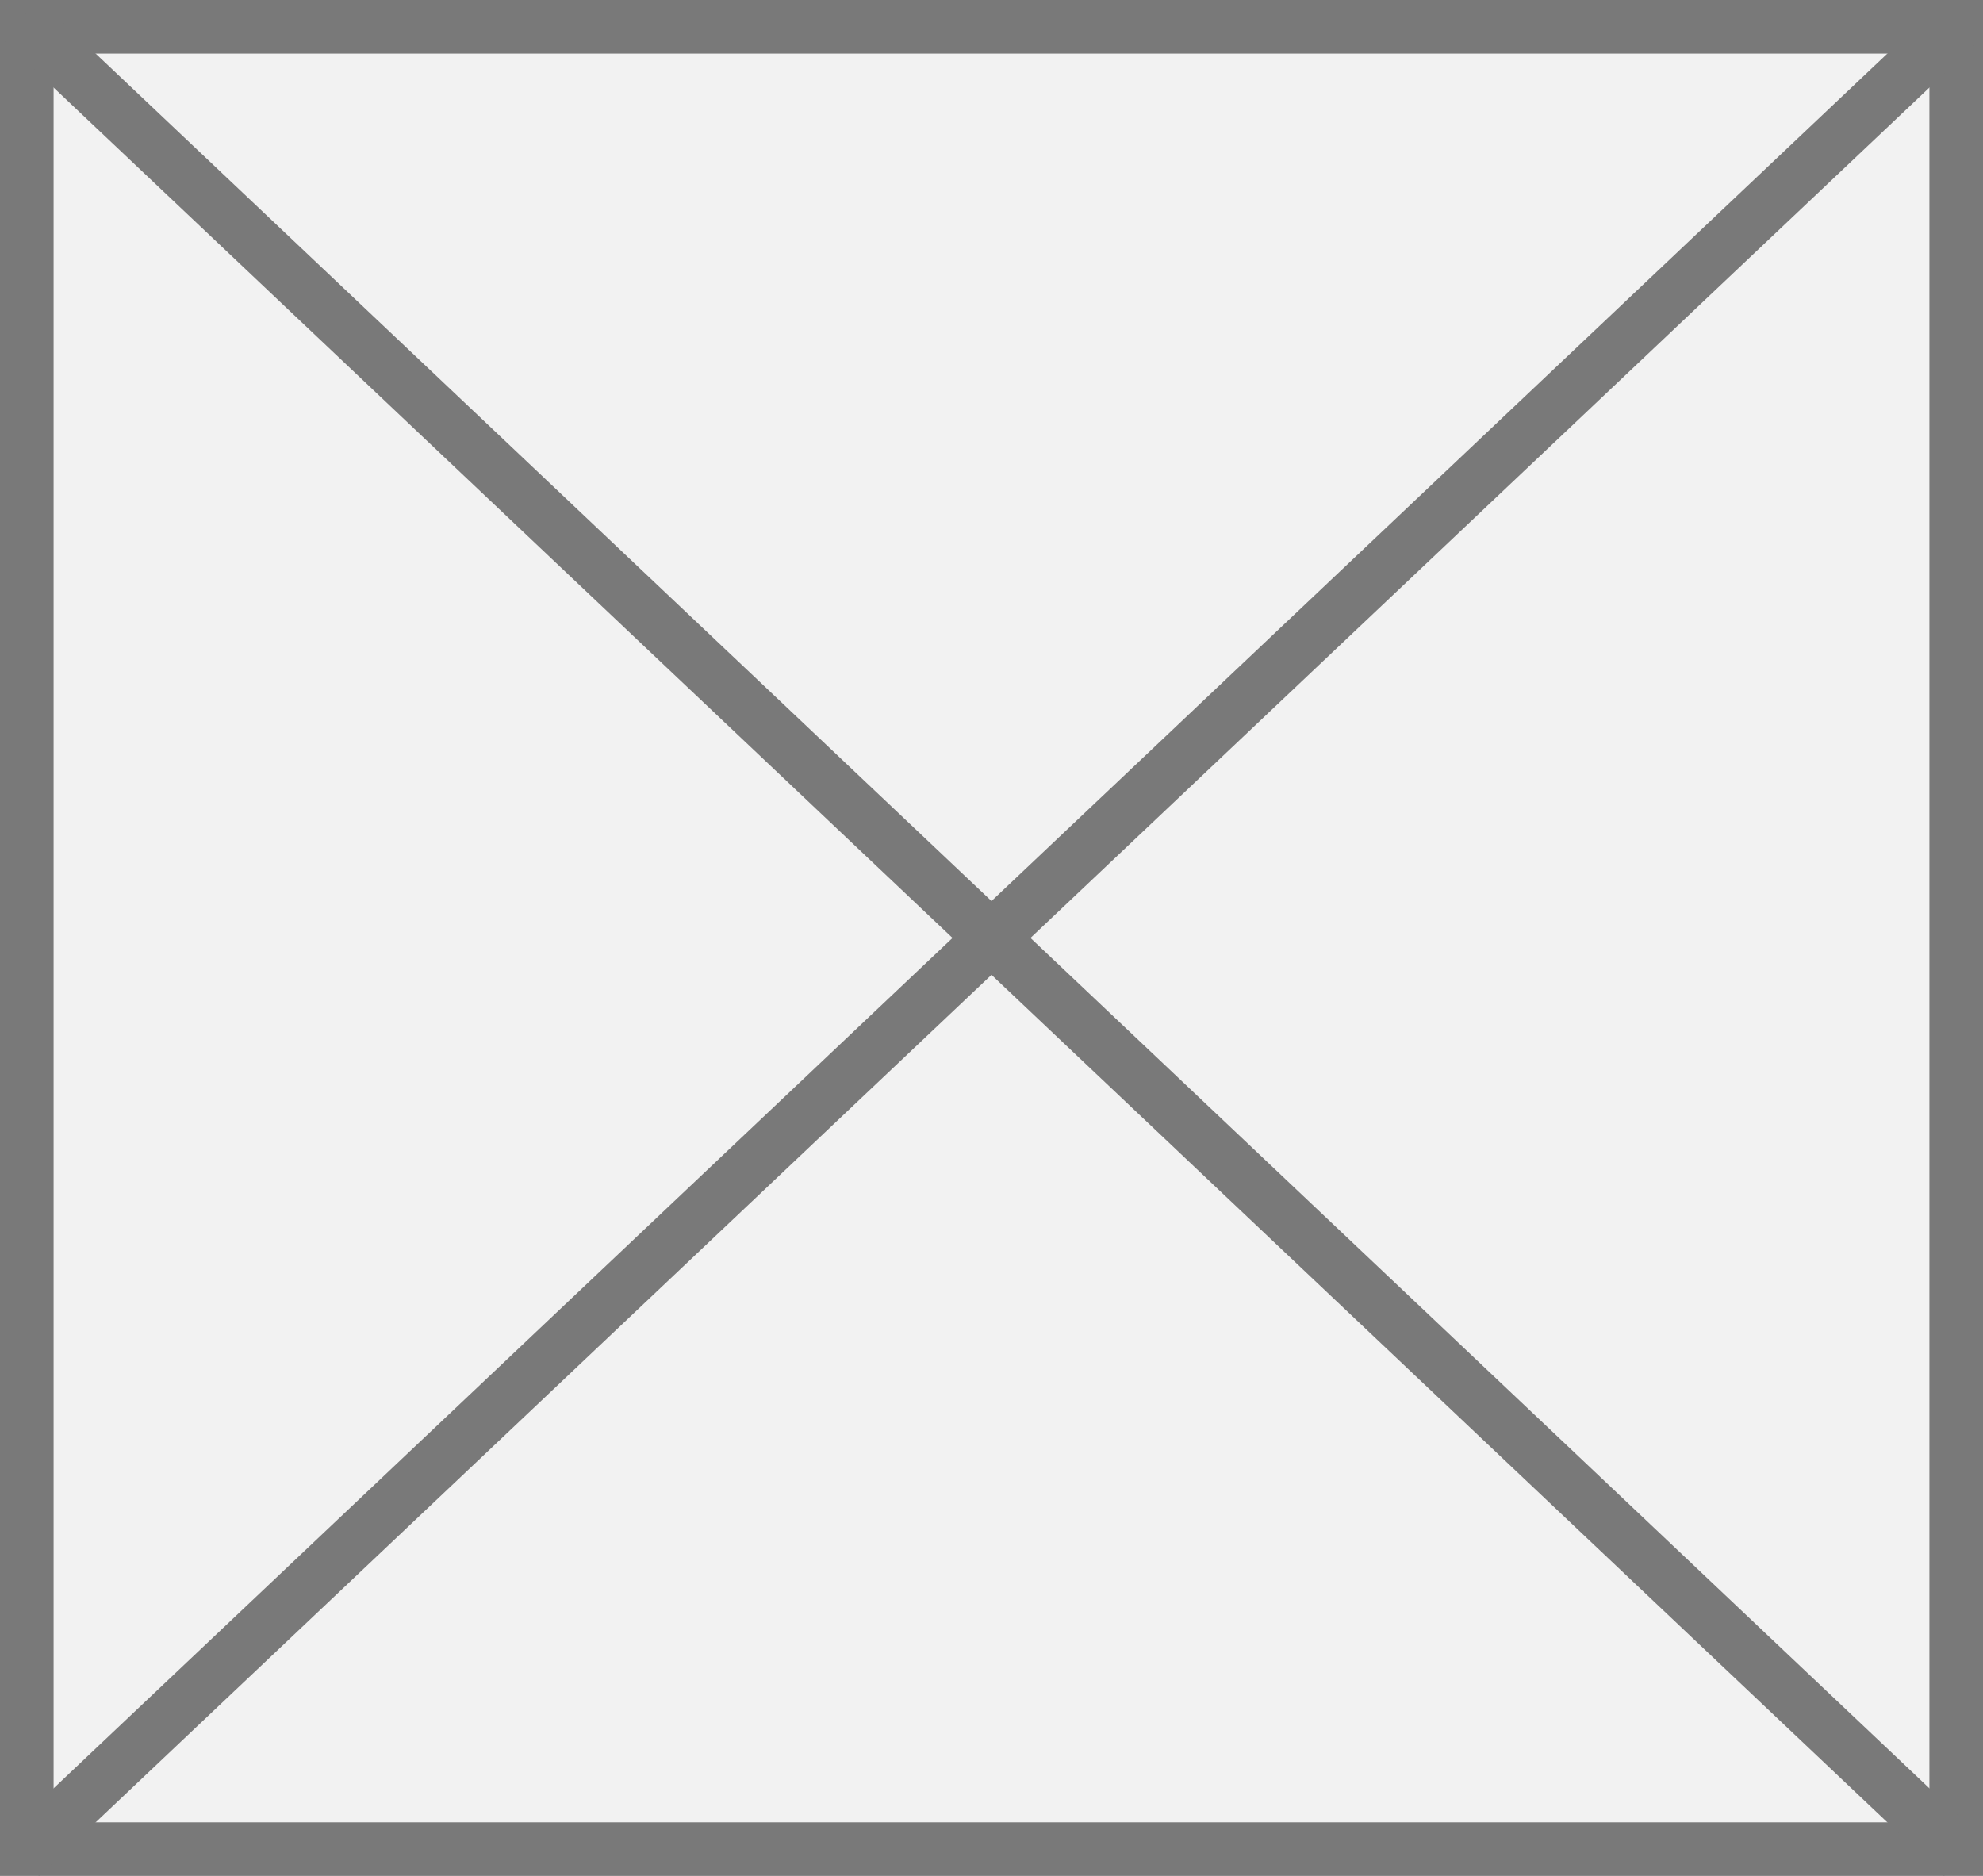
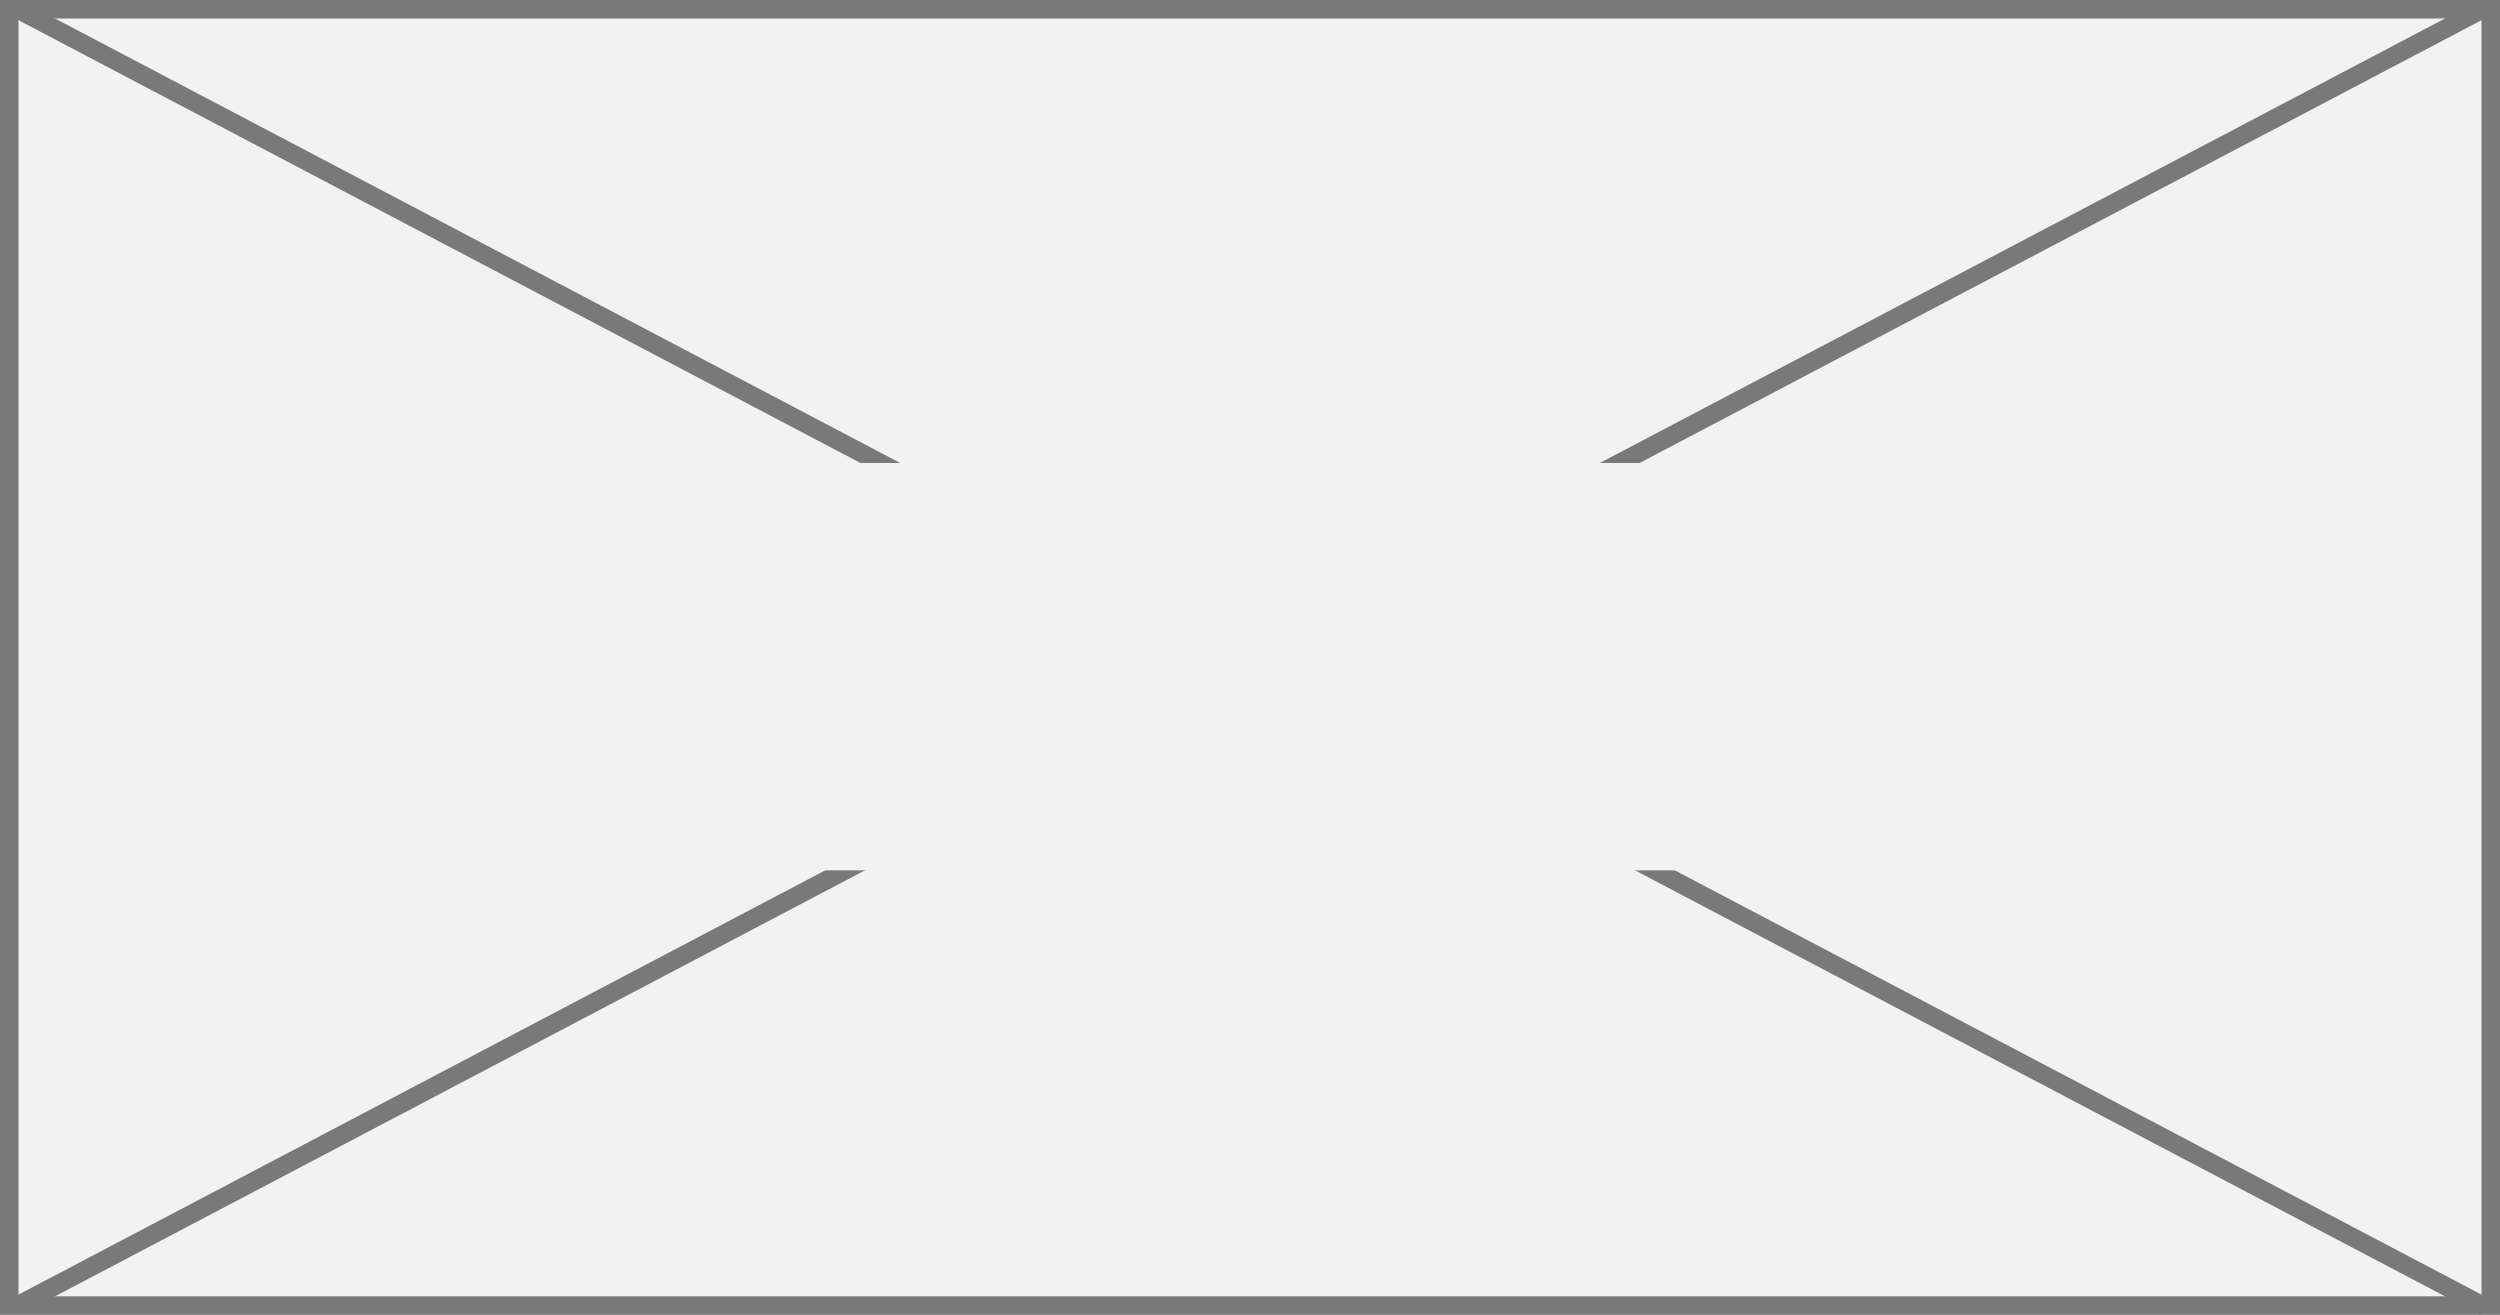
- <svg xmlns="http://www.w3.org/2000/svg" version="1.1" width="37px" height="35px">
-   <g transform="matrix(1 0 0 1 -29 -561 )">
-     <path d="M 29.5 561.5  L 65.5 561.5  L 65.5 595.5  L 29.5 595.5  L 29.5 561.5  Z " fill-rule="nonzero" fill="#f2f2f2" stroke="none" />
-     <path d="M 29.5 561.5  L 65.5 561.5  L 65.5 595.5  L 29.5 595.5  L 29.5 561.5  Z " stroke-width="1" stroke="#797979" fill="none" />
-     <path d="M 29.384 561.363  L 65.616 595.637  M 65.616 561.363  L 29.384 595.637  " stroke-width="1" stroke="#797979" fill="none" />
+ <svg xmlns="http://www.w3.org/2000/svg" version="1.1" width="135px" height="71px">
+   <defs>
+     <mask fill="white" id="clip96">
+       <path d="M 208.5 346  L 274.5 346  L 274.5 368  L 208.5 368  Z M 173 321  L 308 321  L 308 392  L 173 392  Z " fill-rule="evenodd" />
+     </mask>
+   </defs>
+   <g transform="matrix(1 0 0 1 -173 -321 )">
+     <path d="M 173.5 321.5  L 307.5 321.5  L 307.5 391.5  L 173.5 391.5  L 173.5 321.5  Z " fill-rule="nonzero" fill="#f2f2f2" stroke="none" />
+     <path d="M 173.5 321.5  L 307.5 321.5  L 307.5 391.5  L 173.5 391.5  L 173.5 321.5  Z " stroke-width="1" stroke="#797979" fill="none" />
+     <path d="M 173.841 321.443  L 307.159 391.557  M 307.159 321.443  L 173.841 391.557  " stroke-width="1" stroke="#797979" fill="none" mask="url(#clip96)" />
  </g>
</svg>
